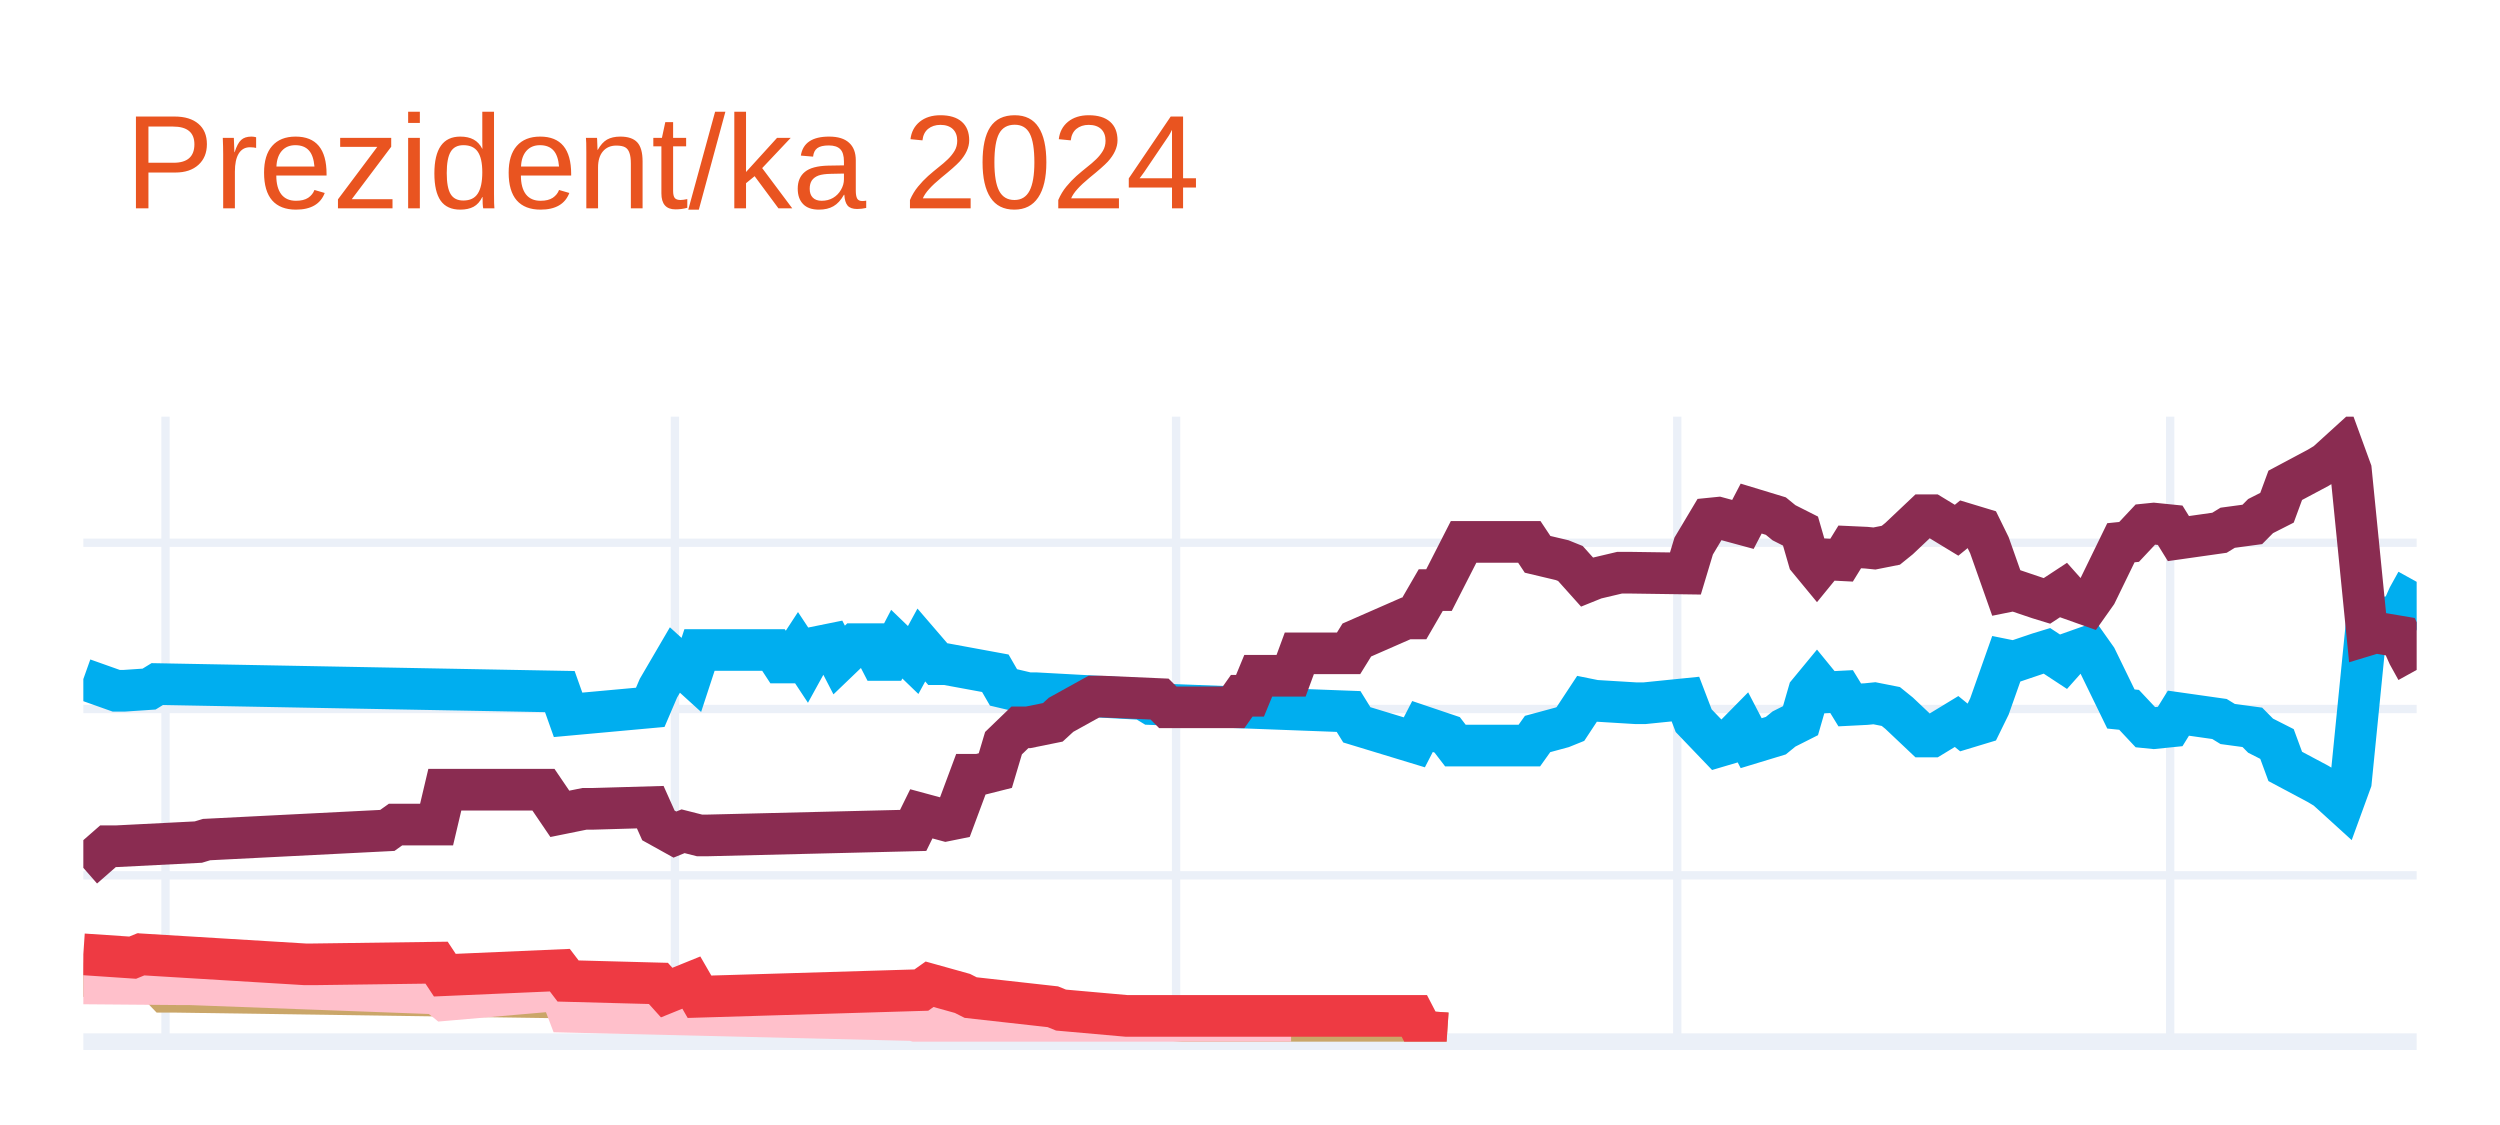
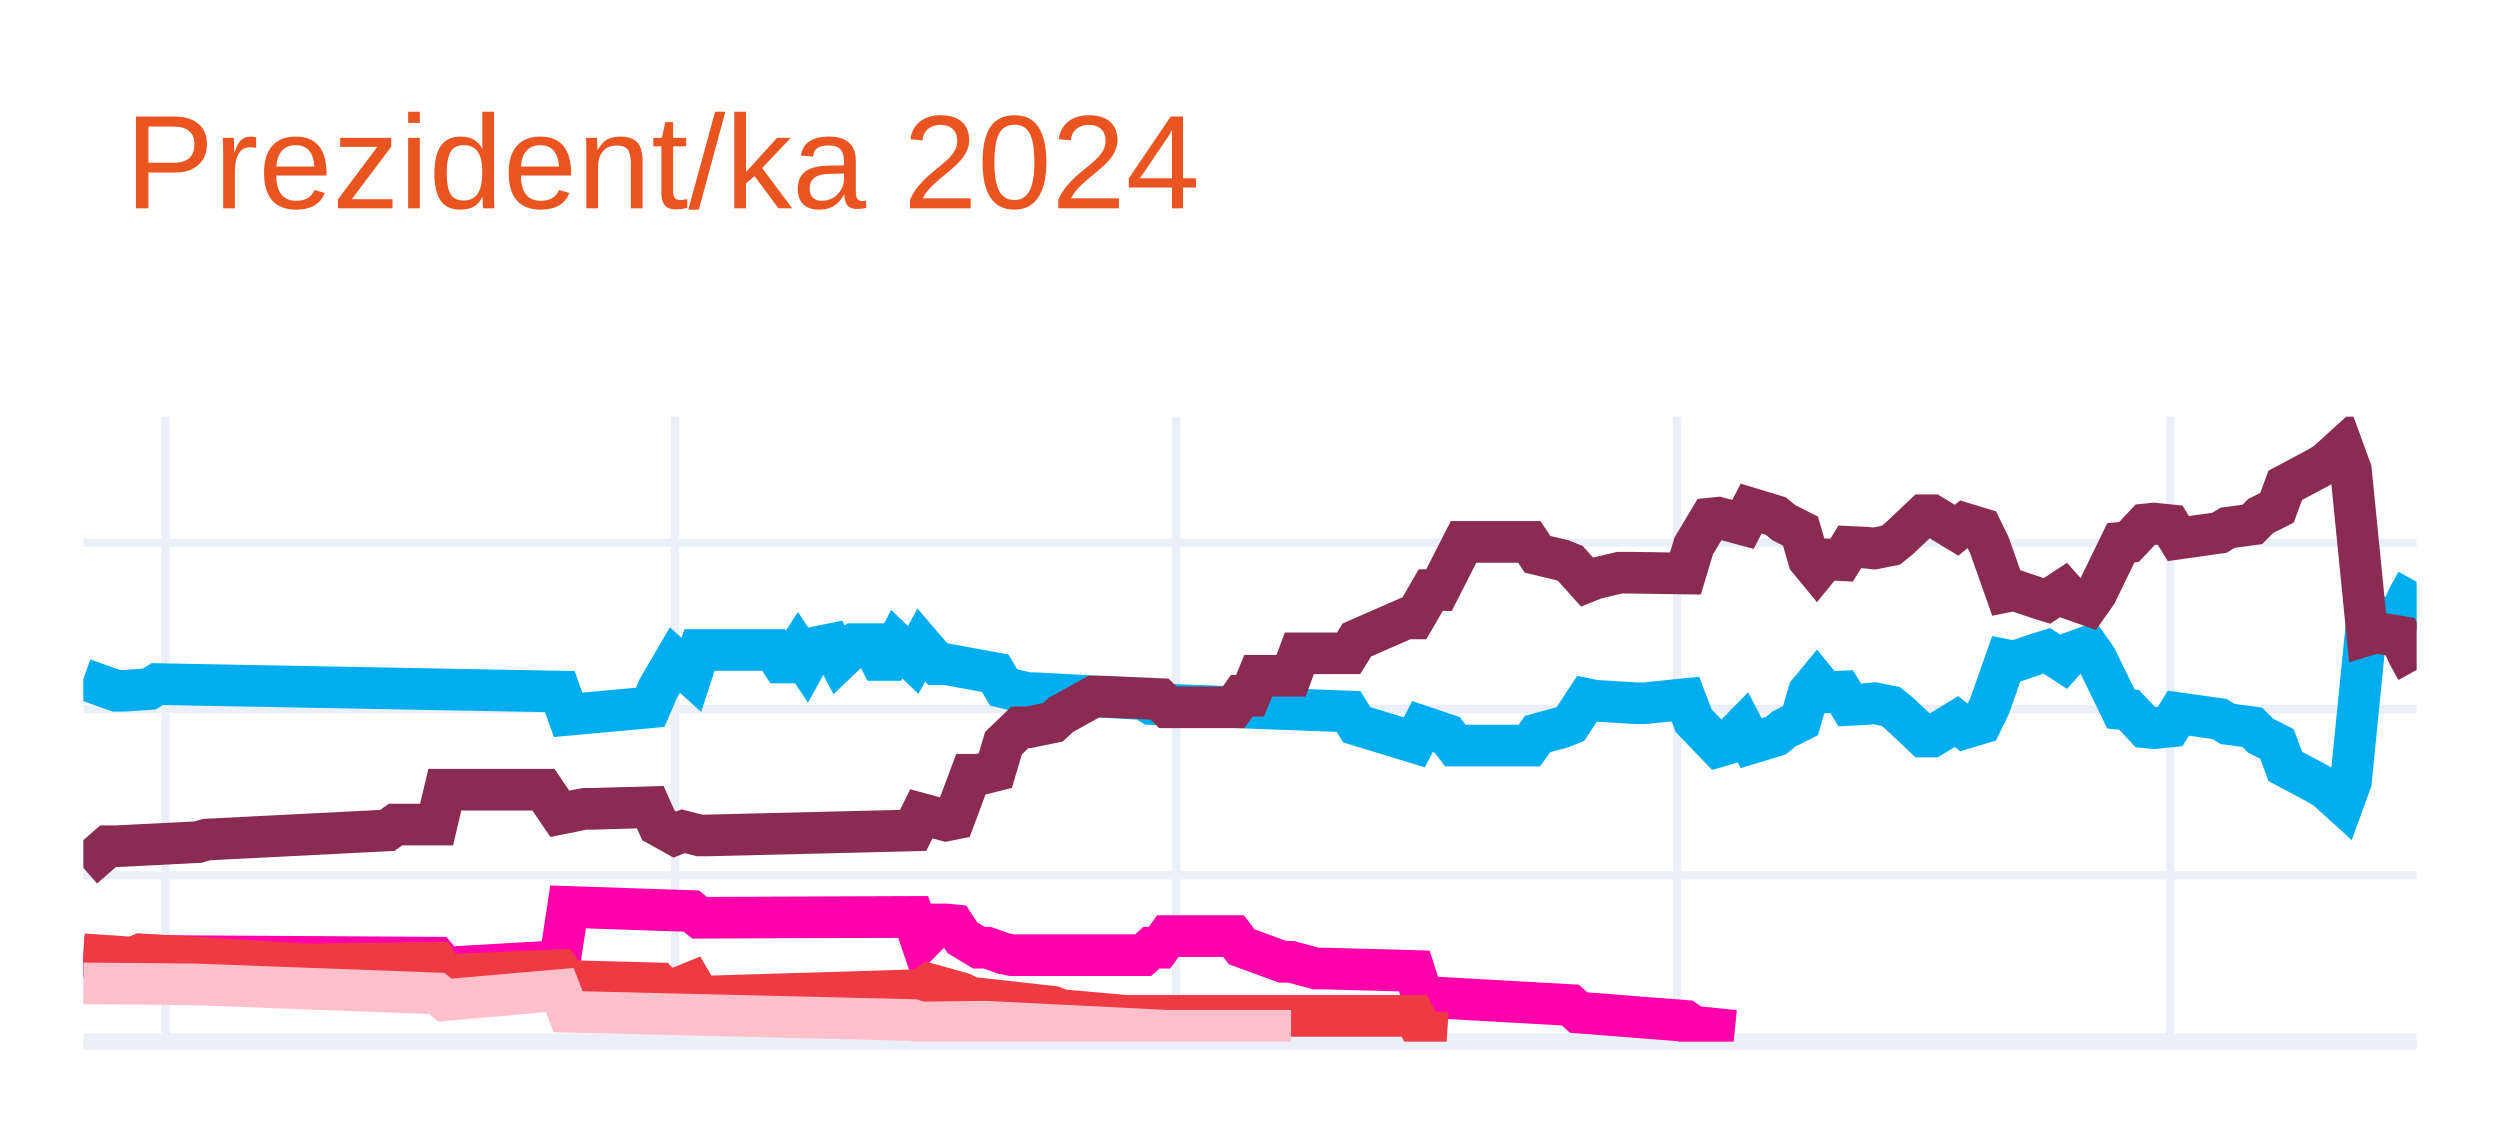
<svg xmlns="http://www.w3.org/2000/svg" class="main-svg" width="300" height="135" style="" viewBox="0 0 300 135">
  <rect x="0" y="0" width="300" height="135" style="fill: rgb(255, 255, 255); fill-opacity: 1;" />
-   <defs id="defs-53eb2d">
+   <defs id="defs-0f4fb5">
    <g class="clips">
-       <clipPath id="clip53eb2dxyplot" class="plotclip">
+       <clipPath id="clip0f4fb5xyplot" class="plotclip">
        <rect width="280" height="75" />
      </clipPath>
-       <clipPath class="axesclip" id="clip53eb2dx">
+       <clipPath class="axesclip" id="clip0f4fb5x">
        <rect x="10" y="0" width="280" height="135" />
      </clipPath>
-       <clipPath class="axesclip" id="clip53eb2dy">
+       <clipPath class="axesclip" id="clip0f4fb5y">
        <rect x="0" y="50" width="300" height="75" />
      </clipPath>
-       <clipPath class="axesclip" id="clip53eb2dxy">
+       <clipPath class="axesclip" id="clip0f4fb5xy">
        <rect x="10" y="50" width="280" height="75" />
      </clipPath>
    </g>
    <g class="gradients" />
    <g class="patterns" />
  </defs>
  <g class="bglayer" />
  <g class="layer-below">
    <g class="imagelayer" />
    <g class="shapelayer" />
  </g>
  <g class="cartesianlayer">
    <g class="subplot xy">
      <g class="layer-subplot">
        <g class="shapelayer" />
        <g class="imagelayer" />
      </g>
      <g class="minor-gridlayer">
        <g class="x" />
        <g class="y" />
      </g>
      <g class="gridlayer">
        <g class="x">
          <path class="xgrid crisp" transform="translate(19.86,0)" d="M0,50v75" style="stroke: rgb(235, 240, 248); stroke-opacity: 1; stroke-width: 1px;" />
          <path class="xgrid crisp" transform="translate(80.99,0)" d="M0,50v75" style="stroke: rgb(235, 240, 248); stroke-opacity: 1; stroke-width: 1px;" />
          <path class="xgrid crisp" transform="translate(141.13,0)" d="M0,50v75" style="stroke: rgb(235, 240, 248); stroke-opacity: 1; stroke-width: 1px;" />
          <path class="xgrid crisp" transform="translate(201.27,0)" d="M0,50v75" style="stroke: rgb(235, 240, 248); stroke-opacity: 1; stroke-width: 1px;" />
          <path class="xgrid crisp" transform="translate(260.42,0)" d="M0,50v75" style="stroke: rgb(235, 240, 248); stroke-opacity: 1; stroke-width: 1px;" />
        </g>
        <g class="y">
          <path class="ygrid crisp" transform="translate(0,105.04)" d="M10,0h280" style="stroke: rgb(235, 240, 248); stroke-opacity: 1; stroke-width: 1px;" />
          <path class="ygrid crisp" transform="translate(0,85.08)" d="M10,0h280" style="stroke: rgb(235, 240, 248); stroke-opacity: 1; stroke-width: 1px;" />
          <path class="ygrid crisp" transform="translate(0,65.13)" d="M10,0h280" style="stroke: rgb(235, 240, 248); stroke-opacity: 1; stroke-width: 1px;" />
        </g>
      </g>
      <g class="zerolinelayer">
        <path class="yzl zl crisp" transform="translate(0,125)" d="M10,0h280" style="stroke: rgb(235, 240, 248); stroke-opacity: 1; stroke-width: 2px;" />
      </g>
      <g class="layer-between">
        <g class="shapelayer" />
        <g class="imagelayer" />
      </g>
      <path class="xlines-below" />
      <path class="ylines-below" />
      <g class="overlines-below" />
      <g class="xaxislayer-below" />
      <g class="yaxislayer-below" />
      <g class="overaxes-below" />
-       <g class="plot" transform="translate(10,50)" clip-path="url(#clip53eb2dxyplot)">
+       <g class="plot" transform="translate(10,50)" clip-path="url(#clip0f4fb5xyplot)">
        <g class="scatterlayer mlayer">
-           <g class="trace scatter tracee09473" style="stroke-miterlimit: 2; opacity: 1;">
+           <g class="trace scatter tracec9fadf" style="stroke-miterlimit: 2; opacity: 1;">
            <g class="fills" />
            <g class="errorbars" />
            <g class="lines">
              <path class="js-line" d="M0,31.49L3.94,32.89L4.93,32.89L7.89,32.69L8.87,32.09L57.18,32.99L58.17,35.78L68.03,34.88L69.01,32.59L70.99,29.2L71.97,30.09L72.96,30.99L73.94,28L82.82,28L83.8,29.5L84.79,29.5L85.77,28L86.76,29.5L87.75,27.7L89.72,27.3L90.7,29.2L92.68,27.3L93.66,27.3L94.65,27.3L95.63,29.2L96.62,29.2L97.61,27.3L99.58,29.2L100.56,27.4L102.54,29.7L103.52,29.7L109.44,30.79L110.42,32.49L113.38,33.19L114.37,33.19L127.18,33.89L128.17,34.49L151.83,35.38L152.82,36.98L159.72,39.08L160.7,37.18L163.66,38.18L164.65,39.47L173.52,39.47L174.51,38.08L177.46,37.28L178.45,36.88L180.42,33.89L181.41,34.09L186.34,34.39L187.32,34.39L192.25,33.89L193.24,36.48L196.2,39.57L197.18,39.28L199.15,37.28L200.14,39.18L203.1,38.28L204.08,37.48L206.06,36.48L207.04,33.09L208.03,31.89L209.01,33.09L210.99,32.99L211.97,34.59L213.94,34.49L214.93,34.39L216.9,34.78L217.89,35.58L220.85,38.38L221.83,38.38L224.79,36.58L225.77,37.38L227.75,36.78L228.73,34.78L230.7,29.2L231.69,29.4L234.65,28.4L235.63,28.1L237.61,29.4L238.59,28.3L240.56,27.6L241.55,29L244.51,35.08L245.49,35.18L247.46,37.28L248.45,37.38L250.42,37.18L251.41,35.58L256.34,36.28L257.32,36.88L260.28,37.28L261.27,38.28L263.24,39.28L264.23,41.97L268.17,44.07L269.15,44.66L271.13,46.46L272.11,43.77L274.08,24.01L275.07,24.31L278.03,23.81L279.01,21.61L280,19.82" style="vector-effect: none; fill: none; stroke: rgb(0, 174, 239); stroke-opacity: 1; stroke-width: 5px; opacity: 1;" />
            </g>
            <g class="points" />
            <g class="text" />
          </g>
-           <g class="trace scatter traced93010" style="stroke-miterlimit: 2; opacity: 1;">
+           <g class="trace scatter trace25455e" style="stroke-miterlimit: 2; opacity: 1;">
            <g class="fills" />
            <g class="errorbars" />
            <g class="lines">
              <path class="js-line" d="M0,54.14L2.96,51.55L3.94,51.55L13.8,51.05L14.79,50.75L36.48,49.65L37.46,48.95L42.39,48.95L43.38,44.76L55.21,44.76L57.18,47.66L60.14,47.06L61.13,47.06L68.03,46.86L69.01,49.05L70.99,50.15L71.97,49.75L73.94,50.25L74.93,50.25L99.58,49.65L100.56,47.66L103.52,48.46L104.51,48.26L106.48,42.97L107.46,42.97L109.44,42.47L110.42,39.18L112.39,37.28L113.38,37.28L116.34,36.68L117.32,35.78L121.27,33.59L122.25,33.59L129.15,33.89L130.14,34.88L138.03,34.88L139.01,33.49L140,33.49L140.99,31.09L144.93,31.09L145.92,28.4L151.83,28.4L152.82,26.8L158.73,24.21L159.72,24.21L161.69,20.81L162.68,20.81L165.63,15.03L166.62,15.03L173.52,15.03L174.51,16.52L177.46,17.22L178.45,17.62L180.42,19.82L181.41,19.42L184.37,18.72L185.35,18.72L192.25,18.82L193.24,15.53L195.21,12.23L196.2,12.13L199.15,12.93L200.14,11.03L203.1,11.93L204.08,12.73L206.06,13.73L207.04,17.12L208.03,18.32L209.01,17.12L210.99,17.22L211.97,15.63L213.94,15.72L214.93,15.82L216.9,15.43L217.89,14.63L220.85,11.83L221.83,11.83L224.79,13.63L225.77,12.83L227.75,13.43L228.73,15.43L230.7,21.01L231.69,20.81L234.65,21.81L235.63,22.11L237.61,20.81L238.59,21.91L240.56,22.61L241.55,21.21L244.51,15.13L245.49,15.03L247.46,12.93L248.45,12.83L250.42,13.03L251.41,14.63L256.34,13.93L257.32,13.33L260.28,12.93L261.27,11.93L263.24,10.93L264.23,8.24L268.17,6.14L269.15,5.55L271.13,3.75L272.11,6.44L274.08,26.2L275.07,25.9L278.03,26.4L279.01,28.6L280,30.39" style="vector-effect: none; fill: none; stroke: rgb(138, 44, 81); stroke-opacity: 1; stroke-width: 5px; opacity: 1;" />
            </g>
            <g class="points" />
            <g class="text" />
          </g>
-           <g class="trace scatter trace38e559" style="stroke-miterlimit: 2; opacity: 1;">
+           <g class="trace scatter traceec247b" style="stroke-miterlimit: 2; opacity: 1;">
            <g class="fills" />
            <g class="errorbars" />
            <g class="lines">
-               <path class="js-line" d="M0,67.12L5.92,67.32L6.9,65.92L9.86,69.01L10.85,69.01L71.97,69.91L72.96,70.31L75.92,69.61L76.9,69.61L108.45,70.81L109.44,70.91L132.11,72.51L133.1,72.51L159.72,73.5L160.7,73.8L163.66,74" style="vector-effect: none; fill: none; stroke: rgb(202, 166, 105); stroke-opacity: 1; stroke-width: 5px; opacity: 1;" />
+               <path class="js-line" d="M0,64.92L7.89,65.32L8.87,64.72L42.39,64.92L43.38,66.12L57.18,65.32L58.17,58.83L72.96,59.33L73.94,60.13L99.58,60.03L100.56,62.93L102.54,60.93L103.52,60.93L104.51,61.03L105.49,62.53L107.46,63.72L108.45,63.72L110.42,64.42L111.41,64.62L127.18,64.62L128.17,63.72L129.15,63.72L130.14,62.33L138.03,62.33L139.01,63.62L143.94,65.42L144.93,65.42L147.89,66.22L148.87,66.22L159.72,66.52L160.7,69.61L178.45,70.61L179.44,71.51L192.25,72.51L193.24,73.2L198.17,73.7" style="vector-effect: none; fill: none; stroke: rgb(255, 1, 170); stroke-opacity: 1; stroke-width: 5px; opacity: 1;" />
            </g>
            <g class="points" />
            <g class="text" />
          </g>
-           <g class="trace scatter trace75501d" style="stroke-miterlimit: 2; opacity: 1;">
+           <g class="trace scatter trace4137ef" style="stroke-miterlimit: 2; opacity: 1;">
+             <g class="fills" />
+             <g class="errorbars" />
+             <g class="lines">
+               <path class="js-line" d="M0,64.52L5.92,64.92L6.9,64.52L26.62,65.72L27.61,65.72L42.39,65.52L43.38,67.02L57.18,66.42L58.17,67.72L69.01,68.01L70,69.11L72.96,67.91L73.94,69.61L100.56,68.81L101.55,68.11L105.49,69.21L106.48,69.71L116.34,70.81L117.32,71.21L125.21,71.91L126.2,71.91L159.72,71.91L160.7,73.8L163.66,74" style="vector-effect: none; fill: none; stroke: rgb(238, 58, 67); stroke-opacity: 1; stroke-width: 5px; opacity: 1;" />
+             </g>
+             <g class="points" />
+             <g class="text" />
+           </g>
+           <g class="trace scatter tracec637f2" style="stroke-miterlimit: 2; opacity: 1;">
            <g class="fills" />
            <g class="errorbars" />
            <g class="lines">
              <path class="js-line" d="M0,68.01L11.83,68.11L12.82,68.11L42.39,69.21L43.38,70.01L57.18,68.81L58.17,71.41L99.58,72.41L100.56,72.7L107.46,72.61L108.45,72.61L130.14,73.7L132.11,73.7L144.93,73.7" style="vector-effect: none; fill: none; stroke: rgb(255, 192, 203); stroke-opacity: 1; stroke-width: 5px; opacity: 1;" />
-             </g>
-             <g class="points" />
-             <g class="text" />
-           </g>
-           <g class="trace scatter traceb68c19" style="stroke-miterlimit: 2; opacity: 1;">
-             <g class="fills" />
-             <g class="errorbars" />
-             <g class="lines">
-               <path class="js-line" d="M0,64.52L5.92,64.92L6.9,64.52L26.62,65.72L27.61,65.72L42.39,65.52L43.38,67.02L57.18,66.42L58.17,67.72L69.01,68.01L70,69.11L72.96,67.91L73.94,69.61L100.56,68.81L101.55,68.11L105.49,69.21L106.48,69.71L116.34,70.81L117.32,71.21L125.21,71.91L126.2,71.91L159.72,71.91L160.7,73.8L163.66,74" style="vector-effect: none; fill: none; stroke: rgb(238, 58, 67); stroke-opacity: 1; stroke-width: 5px; opacity: 1;" />
            </g>
            <g class="points" />
            <g class="text" />
          </g>
        </g>
      </g>
      <g class="overplot" />
      <path class="xlines-above crisp" d="M0,0" style="fill: none;" />
      <path class="ylines-above crisp" d="M0,0" style="fill: none;" />
      <g class="overlines-above" />
      <g class="xaxislayer-above" />
      <g class="yaxislayer-above" />
      <g class="overaxes-above" />
    </g>
  </g>
  <g class="polarlayer" />
  <g class="smithlayer" />
  <g class="ternarylayer" />
  <g class="geolayer" />
  <g class="funnelarealayer" />
  <g class="pielayer" />
  <g class="iciclelayer" />
  <g class="treemaplayer" />
  <g class="sunburstlayer" />
  <g class="glimages" />
-   <defs id="topdefs-53eb2d">
+   <defs id="topdefs-0f4fb5">
    <g class="clips" />
  </defs>
  <g class="layer-above">
    <g class="imagelayer" />
    <g class="shapelayer" />
  </g>
  <g class="infolayer">
    <g class="g-gtitle">
      <text class="gtitle" x="15" y="25" text-anchor="start" dy="0em" style="font-family: Ubuntu, verdana, arial, sans-serif; font-size: 16px; fill: rgb(233, 84, 32); opacity: 1; white-space: pre;">Prezident/ka 2024</text>
    </g>
    <g class="g-xtitle" />
    <g class="g-ytitle" />
  </g>
</svg>
